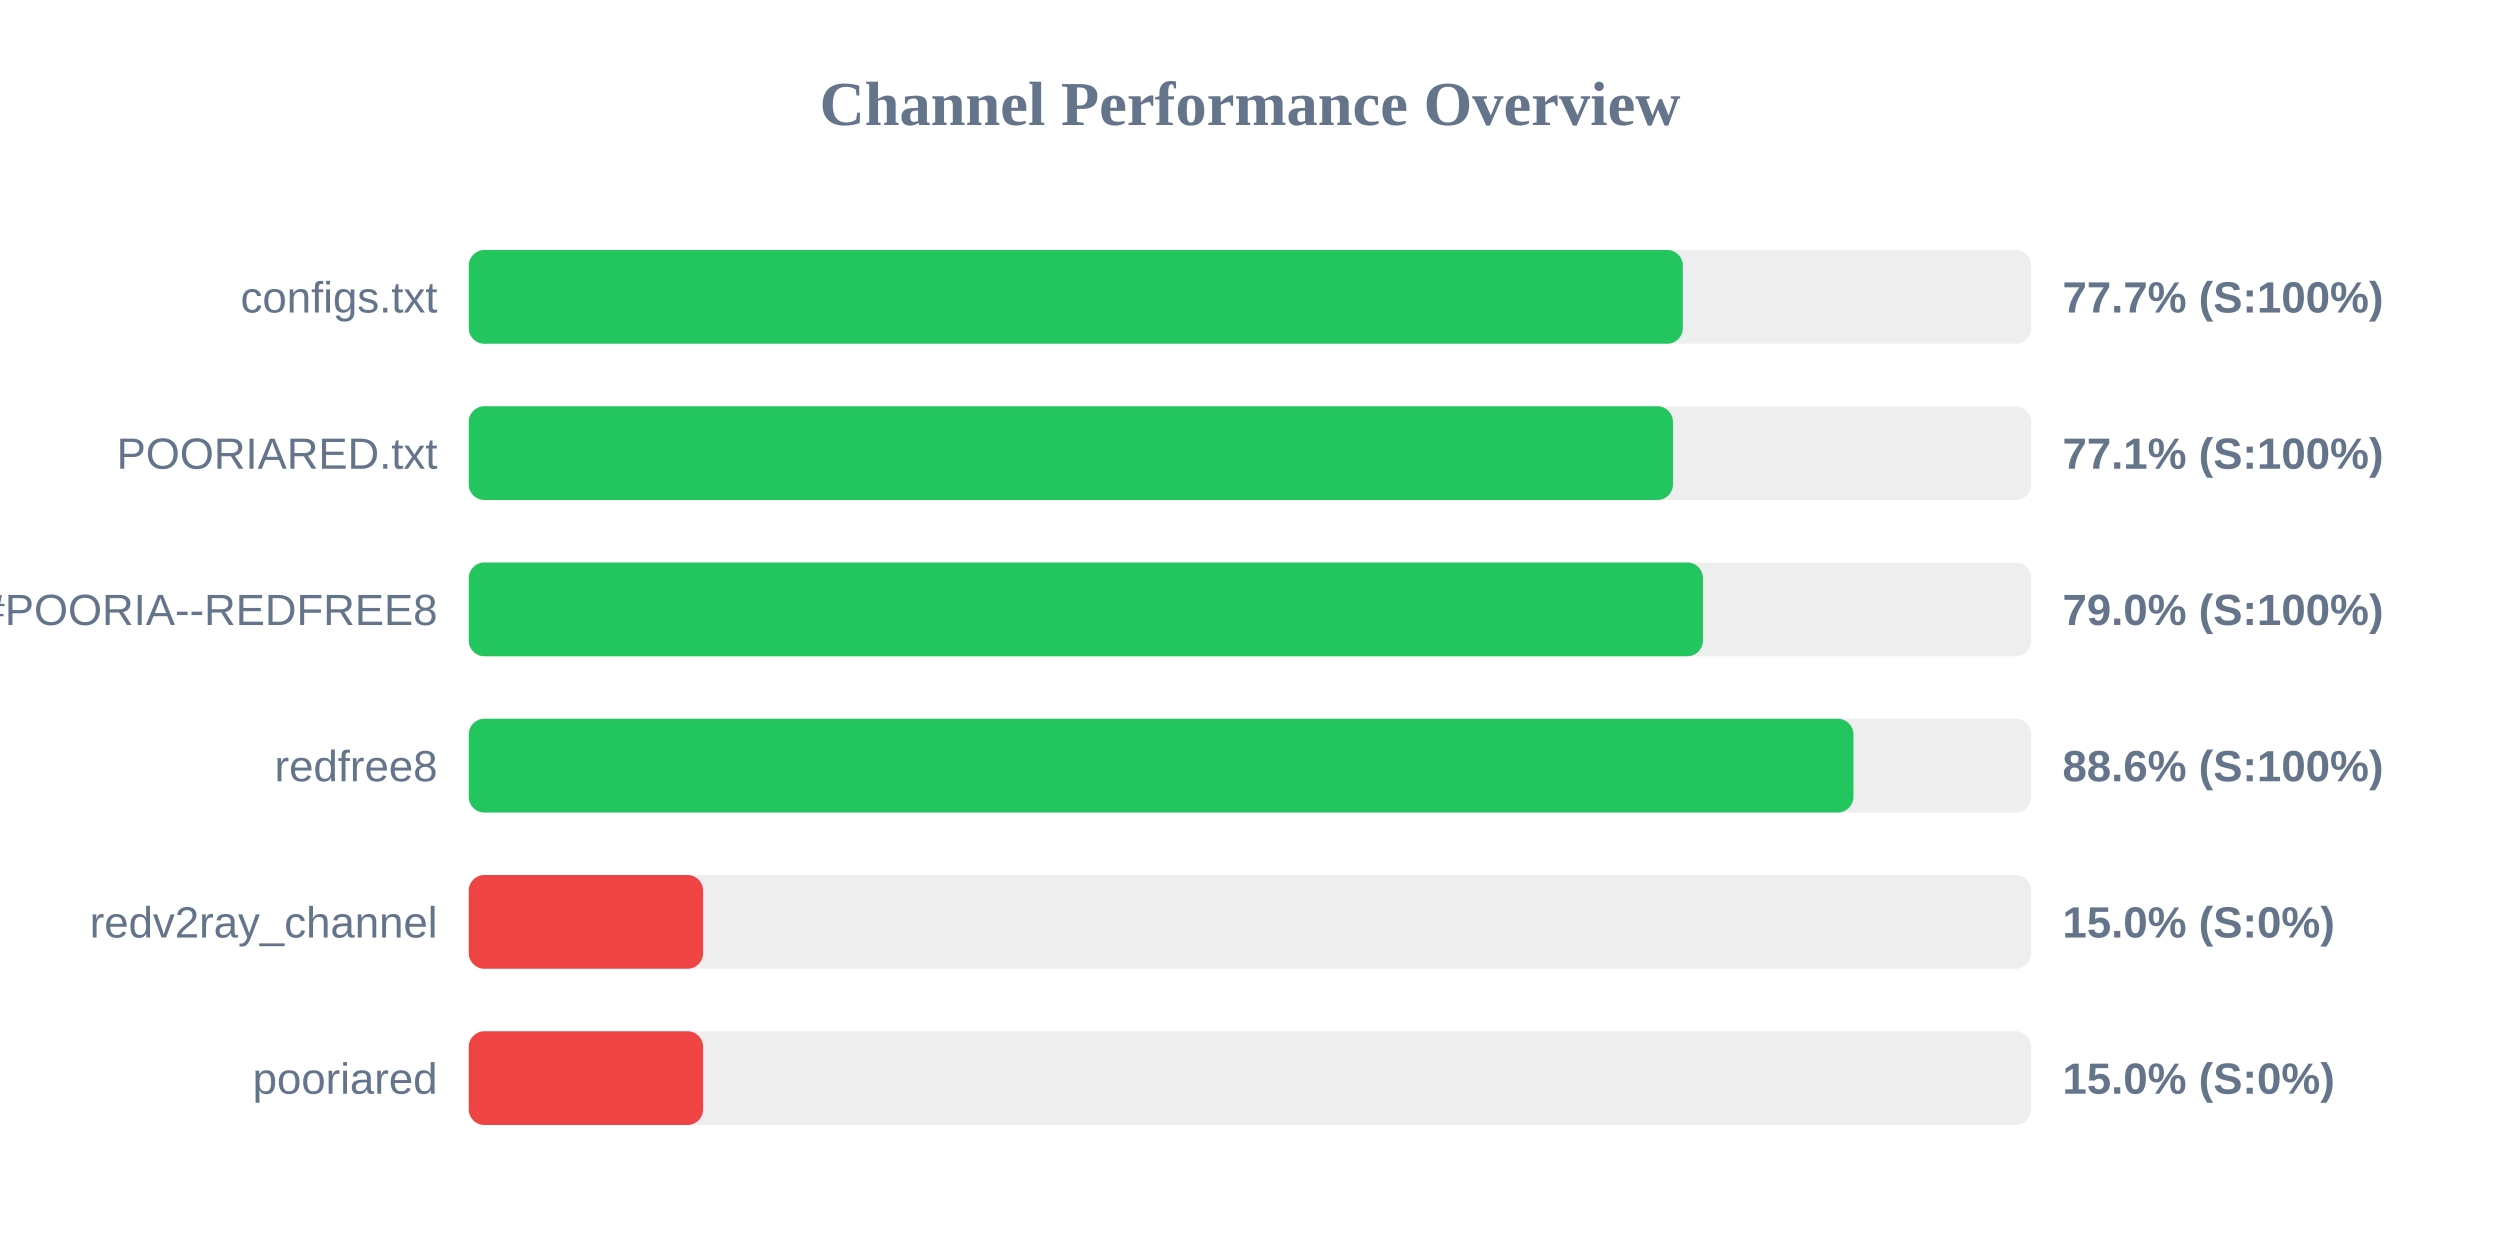
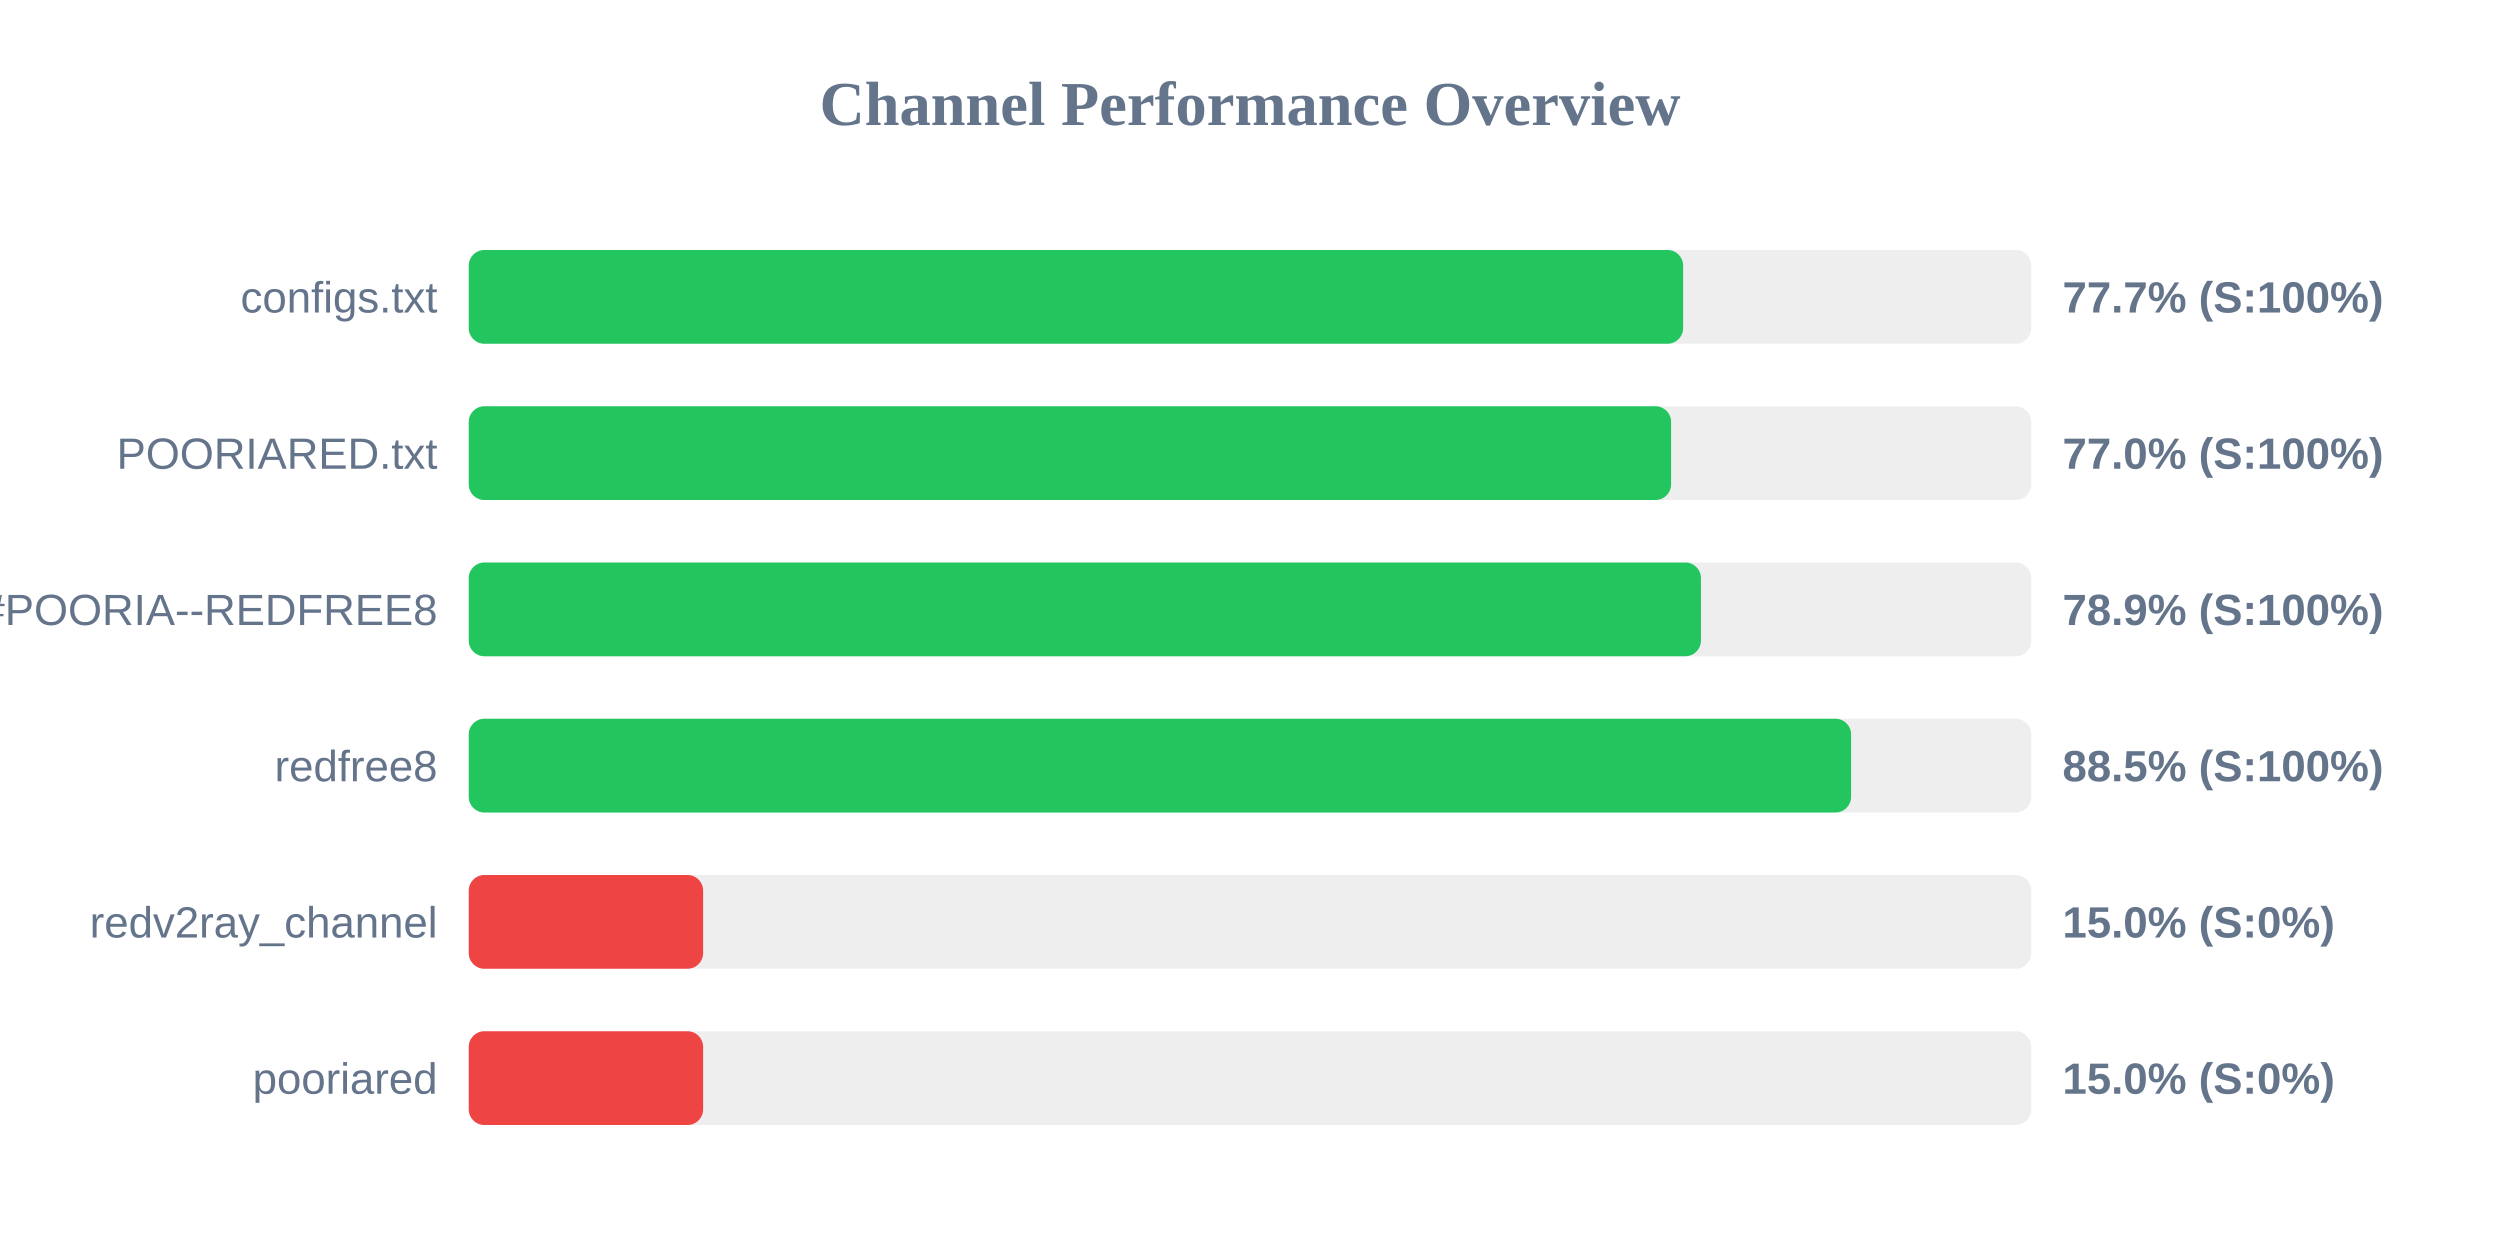
<svg xmlns="http://www.w3.org/2000/svg" width="800" height="400" version="1.1">
  <style>
        .row { font: 14px Arial; fill: #64748b; }
        .score { font: bold 14px Arial; fill: #64748b; }
    </style>
  <text x="400" y="40" text-anchor="middle" font-size="20px" font-weight="bold" fill="#64748b">Channel Performance Overview</text>
  <rect x="150" y="80" width="500" height="30" fill="#eee" rx="5" />
-   <rect x="150" y="80" width="388.5" height="30" fill="#22c55e" rx="5" />
+   <rect x="150" y="80" width="388.6" height="30" fill="#22c55e" rx="5" />
  <text x="140" y="100" text-anchor="end" class="row">configs.txt</text>
  <text x="660" y="100" text-anchor="start" class="score">77.7% (S:100%)</text>
  <rect x="150" y="130" width="500" height="30" fill="#eee" rx="5" />
-   <rect x="150" y="130" width="385.35" height="30" fill="#22c55e" rx="5" />
+   <rect x="150" y="130" width="384.75" height="30" fill="#22c55e" rx="5" />
  <text x="140" y="150" text-anchor="end" class="row">POORIARED.txt</text>
-   <text x="660" y="150" text-anchor="start" class="score">77.1% (S:100%)</text>
+   <text x="660" y="150" text-anchor="start" class="score">77.0% (S:100%)</text>
  <rect x="150" y="180" width="500" height="30" fill="#eee" rx="5" />
-   <rect x="150" y="180" width="394.95" height="30" fill="#22c55e" rx="5" />
+   <rect x="150" y="180" width="394.3" height="30" fill="#22c55e" rx="5" />
  <text x="140" y="200" text-anchor="end" class="row">POORIA--REDFREE8.txt#POORIA--REDFREE8</text>
-   <text x="660" y="200" text-anchor="start" class="score">79.0% (S:100%)</text>
+   <text x="660" y="200" text-anchor="start" class="score">78.9% (S:100%)</text>
  <rect x="150" y="230" width="500" height="30" fill="#eee" rx="5" />
-   <rect x="150" y="230" width="443.1" height="30" fill="#22c55e" rx="5" />
+   <rect x="150" y="230" width="442.35" height="30" fill="#22c55e" rx="5" />
  <text x="140" y="250" text-anchor="end" class="row">redfree8</text>
-   <text x="660" y="250" text-anchor="start" class="score">88.6% (S:100%)</text>
+   <text x="660" y="250" text-anchor="start" class="score">88.5% (S:100%)</text>
  <rect x="150" y="280" width="500" height="30" fill="#eee" rx="5" />
  <rect x="150" y="280" width="75.0" height="30" fill="#ef4444" rx="5" />
  <text x="140" y="300" text-anchor="end" class="row">redv2ray_channel</text>
  <text x="660" y="300" text-anchor="start" class="score">15.0% (S:0%)</text>
  <rect x="150" y="330" width="500" height="30" fill="#eee" rx="5" />
  <rect x="150" y="330" width="75.0" height="30" fill="#ef4444" rx="5" />
  <text x="140" y="350" text-anchor="end" class="row">pooriared</text>
  <text x="660" y="350" text-anchor="start" class="score">15.0% (S:0%)</text>
</svg>
